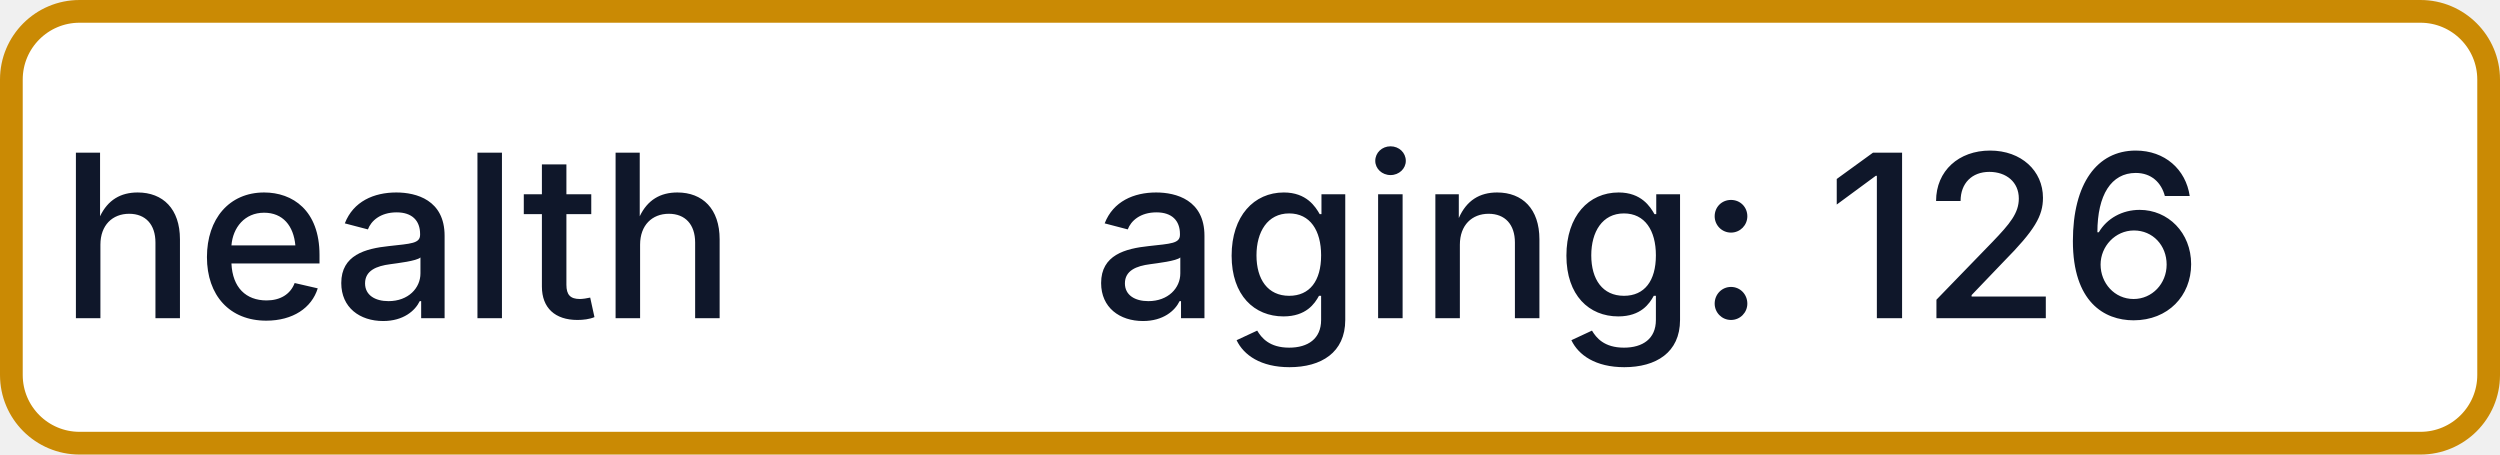
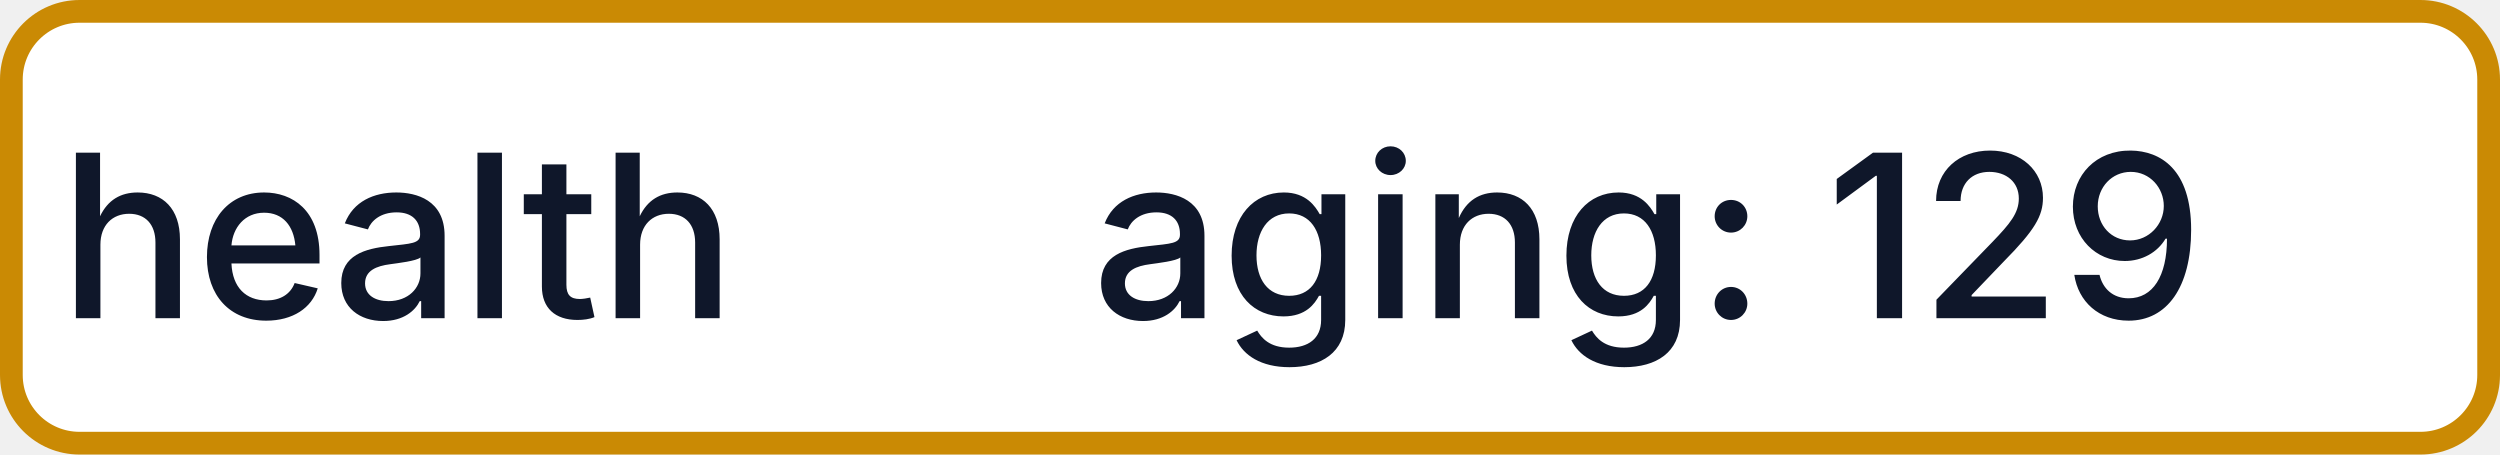
- <svg xmlns="http://www.w3.org/2000/svg" width="110" height="20" role="img" aria-label="health: aging: 126">
+ <svg xmlns="http://www.w3.org/2000/svg" width="110" height="20" role="img" aria-label="health: aging: 129">
  <rect x="0.5" y="0.5" width="109" height="19" rx="3" fill="#FFFFFF" stroke="#CA8A04" stroke-width="1" />
  <g fill="#0F172A" text-anchor="middle" font-family="-apple-system,BlinkMacSystemFont,Segoe UI,sans-serif" font-size="10" font-weight="500">
    <text x="17.5" y="14">health</text>
-     <text x="72.5" y="14" textLength="68" lengthAdjust="spacingAndGlyphs">aging: 126</text>
+     <text x="72.5" y="14" textLength="68" lengthAdjust="spacingAndGlyphs">aging: 129</text>
  </g>
</svg>
